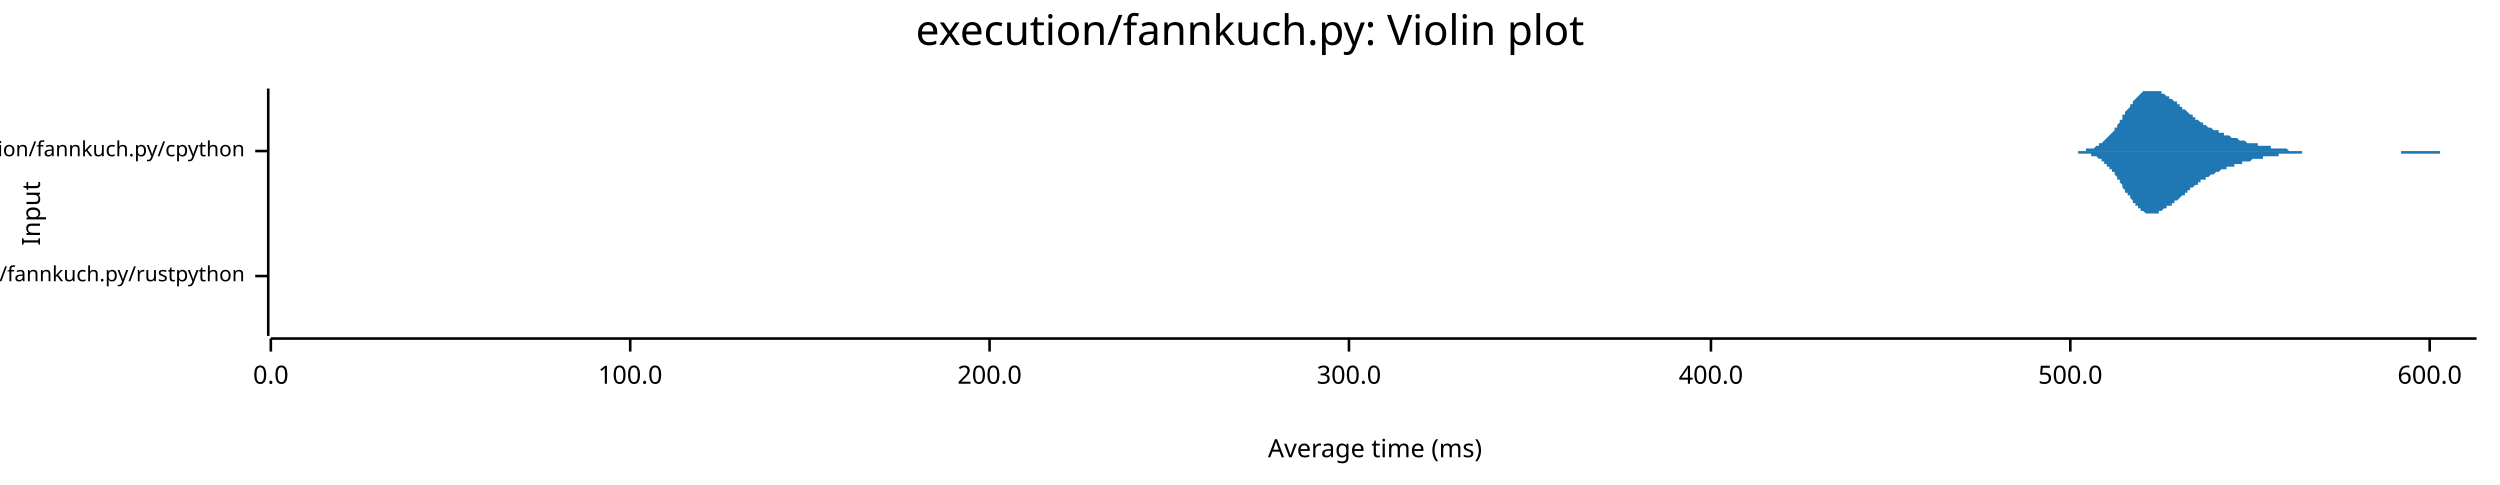
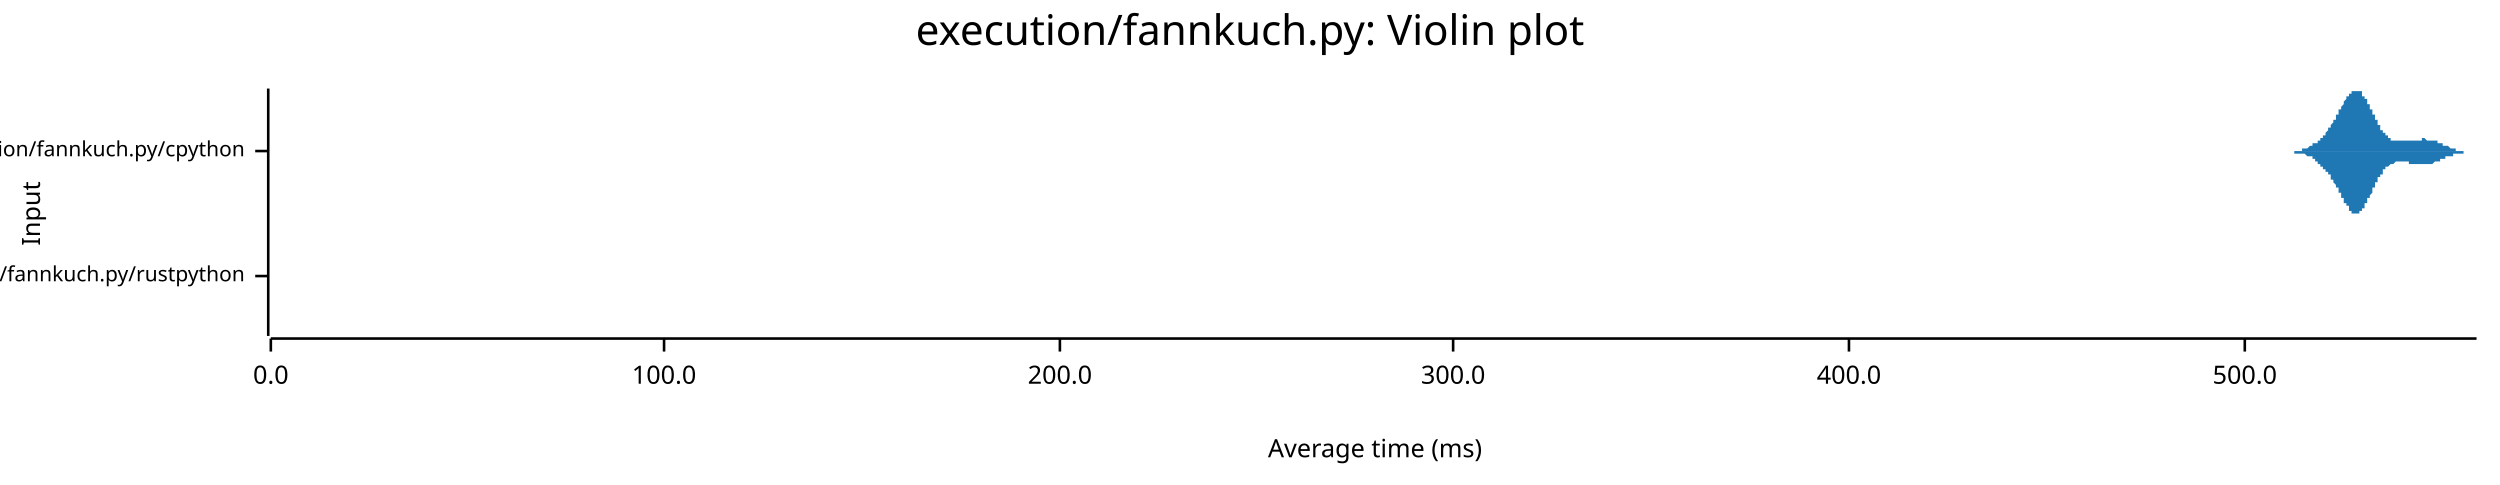
<svg xmlns="http://www.w3.org/2000/svg" width="960" height="186" viewBox="0 0 960 186">
  <text x="480" y="5" dy="0.76em" text-anchor="middle" font-family="sans-serif" font-size="16.129" opacity="1" fill="#000000">
execution/fannkuch.py: Violin plot
</text>
  <text x="8" y="82" dy="0.76em" text-anchor="middle" font-family="sans-serif" font-size="9.677" opacity="1" fill="#000000" transform="rotate(270, 8, 82)">
Input
</text>
  <text x="528" y="178" dy="-0.5ex" text-anchor="middle" font-family="sans-serif" font-size="9.677" opacity="1" fill="#000000">
Average time (ms)
</text>
  <polyline fill="none" opacity="1" stroke="#000000" stroke-width="1" points="103,34 103,129 " />
  <text x="94" y="106" dy="0.5ex" text-anchor="end" font-family="sans-serif" font-size="8.065" opacity="1" fill="#000000">
execution/fannkuch.py/rustpython
</text>
  <polyline fill="none" opacity="1" stroke="#000000" stroke-width="1" points="98,106 103,106 " />
  <text x="94" y="58" dy="0.5ex" text-anchor="end" font-family="sans-serif" font-size="8.065" opacity="1" fill="#000000">
execution/fannkuch.py/cpython
</text>
  <polyline fill="none" opacity="1" stroke="#000000" stroke-width="1" points="98,58 103,58 " />
  <polyline fill="none" opacity="1" stroke="#000000" stroke-width="1" points="104,130 951,130 " />
  <text x="104" y="140" dy="0.76em" text-anchor="middle" font-family="sans-serif" font-size="9.677" opacity="1" fill="#000000">
0.0
</text>
  <polyline fill="none" opacity="1" stroke="#000000" stroke-width="1" points="104,130 104,135 " />
-   <text x="242" y="140" dy="0.76em" text-anchor="middle" font-family="sans-serif" font-size="9.677" opacity="1" fill="#000000">
+   <text x="255" y="140" dy="0.76em" text-anchor="middle" font-family="sans-serif" font-size="9.677" opacity="1" fill="#000000">
100.0
</text>
-   <polyline fill="none" opacity="1" stroke="#000000" stroke-width="1" points="242,130 242,135 " />
-   <text x="380" y="140" dy="0.76em" text-anchor="middle" font-family="sans-serif" font-size="9.677" opacity="1" fill="#000000">
+   <polyline fill="none" opacity="1" stroke="#000000" stroke-width="1" points="255,130 255,135 " />
+   <text x="407" y="140" dy="0.76em" text-anchor="middle" font-family="sans-serif" font-size="9.677" opacity="1" fill="#000000">
200.0
</text>
-   <polyline fill="none" opacity="1" stroke="#000000" stroke-width="1" points="380,130 380,135 " />
-   <text x="518" y="140" dy="0.76em" text-anchor="middle" font-family="sans-serif" font-size="9.677" opacity="1" fill="#000000">
+   <polyline fill="none" opacity="1" stroke="#000000" stroke-width="1" points="407,130 407,135 " />
+   <text x="558" y="140" dy="0.76em" text-anchor="middle" font-family="sans-serif" font-size="9.677" opacity="1" fill="#000000">
300.0
</text>
-   <polyline fill="none" opacity="1" stroke="#000000" stroke-width="1" points="518,130 518,135 " />
-   <text x="657" y="140" dy="0.76em" text-anchor="middle" font-family="sans-serif" font-size="9.677" opacity="1" fill="#000000">
+   <polyline fill="none" opacity="1" stroke="#000000" stroke-width="1" points="558,130 558,135 " />
+   <text x="710" y="140" dy="0.76em" text-anchor="middle" font-family="sans-serif" font-size="9.677" opacity="1" fill="#000000">
400.0
</text>
-   <polyline fill="none" opacity="1" stroke="#000000" stroke-width="1" points="657,130 657,135 " />
-   <text x="795" y="140" dy="0.76em" text-anchor="middle" font-family="sans-serif" font-size="9.677" opacity="1" fill="#000000">
+   <polyline fill="none" opacity="1" stroke="#000000" stroke-width="1" points="710,130 710,135 " />
+   <text x="862" y="140" dy="0.76em" text-anchor="middle" font-family="sans-serif" font-size="9.677" opacity="1" fill="#000000">
500.0
</text>
-   <polyline fill="none" opacity="1" stroke="#000000" stroke-width="1" points="795,130 795,135 " />
-   <text x="933" y="140" dy="0.76em" text-anchor="middle" font-family="sans-serif" font-size="9.677" opacity="1" fill="#000000">
- 600.0
- </text>
-   <polyline fill="none" opacity="1" stroke="#000000" stroke-width="1" points="933,130 933,135 " />
-   <polygon opacity="1" fill="#1F78B4" points="104,106 104,106 104,106 104,106 104,106 104,105 104,105 104,105 104,105 104,105 104,105 104,105 104,105 104,105 104,105 104,105 104,105 104,105 104,105 104,104 104,104 104,104 104,104 104,104 104,104 104,103 104,103 104,103 104,103 104,102 104,102 104,102 104,101 104,101 104,101 104,100 104,100 104,99 104,99 104,98 104,98 104,98 104,97 104,96 104,96 104,95 104,95 104,94 104,94 104,93 104,92 104,92 104,91 104,91 104,90 104,89 104,89 104,88 104,88 104,87 104,87 104,86 104,86 104,85 104,85 104,84 104,84 104,84 104,83 104,83 104,83 104,82 104,82 104,82 104,82 104,82 104,82 104,82 104,82 104,82 104,82 104,83 104,83 104,83 104,83 104,84 104,84 104,84 104,85 104,85 104,86 104,86 104,87 104,87 104,88 104,88 104,89 104,89 104,90 104,90 104,91 104,91 104,92 104,92 104,93 104,93 104,94 104,95 104,95 104,96 104,96 104,96 104,97 104,97 104,98 104,98 104,99 104,99 104,99 104,100 104,100 104,100 104,101 104,101 104,101 104,101 104,102 104,102 104,102 104,102 104,102 104,103 104,103 104,103 104,103 104,103 104,103 104,103 104,104 104,104 104,104 104,104 104,104 104,104 104,104 104,104 104,104 104,104 104,104 104,105 104,105 104,105 104,105 104,105 104,105 104,105 104,105 104,105 104,105 104,105 104,105 104,105 104,105 104,105 104,105 104,105 104,105 104,105 104,105 104,105 104,105 104,105 104,105 104,105 104,105 104,105 104,105 104,105 104,105 104,105 104,105 104,105 104,105 104,105 104,105 104,105 104,105 104,105 104,105 104,105 104,105 104,105 104,105 104,105 104,105 104,105 104,105 104,105 104,105 104,105 104,105 104,105 104,105 104,105 104,105 104,105 104,105 104,105 104,105 104,105 104,105 104,105 104,105 104,105 104,105 104,105 104,105 104,105 104,105 104,105 104,105 104,105 104,105 104,105 104,105 104,105 104,105 104,105 104,105 104,105 104,105 104,105 104,105 104,105 104,105 104,105 104,105 104,105 104,105 104,105 104,105 104,105 104,105 104,105 104,105 104,105 104,105 104,105 104,105 104,105 104,105 104,105 104,105 104,105 104,105 104,105 104,105 104,105 104,105 104,105 104,105 104,105 104,105 104,105 104,105 104,105 104,105 104,105 104,105 104,105 104,105 104,105 104,105 104,105 104,105 104,105 104,105 104,105 104,105 104,105 104,105 104,105 104,105 104,105 104,105 104,105 104,105 104,105 104,105 104,105 104,105 104,105 104,105 104,105 104,105 104,105 104,105 104,105 104,105 104,105 104,105 104,105 104,105 104,105 104,105 104,105 104,105 104,105 104,105 104,105 104,105 104,105 104,105 104,105 104,105 104,105 104,105 104,105 104,105 104,105 104,105 104,105 104,105 104,105 104,105 104,105 104,105 104,105 104,105 104,105 104,105 104,105 104,105 104,105 104,105 104,105 104,105 104,106 104,106 104,106 104,106 104,106 104,106 104,106 104,106 104,106 104,106 104,106 104,106 104,106 104,106 104,106 104,106 104,106 104,106 104,106 104,106 104,106 104,106 104,106 104,106 104,106 104,106 104,106 104,106 104,106 104,106 104,106 104,106 104,106 104,106 104,106 104,106 104,106 104,106 104,106 104,106 104,106 104,106 104,106 104,106 104,106 104,106 104,106 104,106 104,106 104,106 104,106 104,106 104,106 104,106 104,106 104,106 104,106 104,106 104,106 104,106 104,106 104,106 104,106 104,106 104,106 104,106 104,106 104,106 104,106 104,106 104,106 104,106 104,106 104,106 104,106 104,106 104,106 104,106 104,106 104,106 104,106 104,106 104,105 104,105 104,105 104,105 104,105 104,105 104,105 104,105 104,105 104,105 104,105 104,105 104,105 104,105 104,105 104,105 104,105 104,105 104,105 104,105 104,105 104,105 104,106 104,106 104,106 104,106 104,106 104,106 104,106 104,106 104,106 104,106 104,106 104,106 104,106 104,106 104,106 104,106 104,106 104,106 104,106 104,106 104,106 104,106 104,106 104,106 104,106 104,106 104,106 104,106 104,106 104,106 104,106 104,106 104,106 104,106 104,106 104,106 104,106 104,106 104,106 104,106 104,106 104,106 104,106 104,106 104,106 104,106 104,106 104,106 104,106 104,106 104,106 104,106 104,106 104,106 104,106 104,106 104,106 104,106 104,106 104,106 104,106 " />
-   <polygon opacity="1" fill="#1F78B4" points="104,106 104,106 104,106 104,106 104,106 104,106 104,106 104,106 104,106 104,106 104,106 104,106 104,106 104,106 104,107 104,107 104,107 104,107 104,107 104,107 104,107 104,107 104,108 104,108 104,108 104,108 104,108 104,109 104,109 104,109 104,110 104,110 104,110 104,111 104,111 104,111 104,112 104,112 104,113 104,113 104,113 104,114 104,115 104,115 104,116 104,116 104,117 104,117 104,118 104,118 104,119 104,120 104,120 104,121 104,121 104,122 104,123 104,123 104,124 104,124 104,125 104,125 104,126 104,126 104,127 104,127 104,128 104,128 104,128 104,129 104,129 104,129 104,129 104,129 104,129 104,129 104,129 104,129 104,129 104,129 104,129 104,129 104,129 104,129 104,128 104,128 104,128 104,127 104,127 104,126 104,126 104,125 104,125 104,124 104,124 104,123 104,123 104,122 104,122 104,121 104,121 104,120 104,120 104,119 104,119 104,118 104,117 104,117 104,116 104,116 104,116 104,115 104,115 104,114 104,114 104,113 104,113 104,113 104,112 104,112 104,112 104,111 104,111 104,111 104,110 104,110 104,110 104,110 104,109 104,109 104,109 104,109 104,109 104,109 104,108 104,108 104,108 104,108 104,108 104,108 104,108 104,108 104,107 104,107 104,107 104,107 104,107 104,107 104,107 104,107 104,107 104,107 104,107 104,107 104,107 104,107 104,107 104,107 104,107 104,107 104,106 104,106 104,106 104,106 104,106 104,106 104,106 104,106 104,106 104,106 104,106 104,106 104,106 104,106 104,106 104,106 104,106 104,106 104,106 104,106 104,106 104,106 104,106 104,106 104,106 104,106 104,106 104,106 104,106 104,106 104,106 104,106 104,106 104,106 104,106 104,106 104,106 104,106 104,106 104,106 104,106 104,106 104,106 104,106 104,106 104,106 104,106 104,106 104,106 104,106 104,106 104,106 104,106 104,106 104,106 104,106 104,106 104,106 104,106 104,106 104,106 104,106 104,106 104,106 104,107 104,107 104,107 104,107 104,107 104,107 104,107 104,107 104,107 104,107 104,107 104,107 104,107 104,107 104,107 104,107 104,107 104,107 104,107 104,107 104,107 104,106 104,106 104,106 104,106 104,106 104,106 104,106 104,106 104,106 104,106 104,106 104,106 104,106 104,106 104,106 104,106 104,106 104,106 104,106 104,106 104,106 104,106 104,106 104,106 104,106 104,106 104,106 104,106 104,106 104,106 104,106 104,106 104,106 104,106 104,106 104,106 104,106 104,106 104,106 104,106 104,106 104,106 104,106 104,106 104,106 104,106 104,106 104,106 104,106 104,106 104,106 104,106 104,106 104,106 104,106 104,106 104,106 104,106 104,106 104,106 104,106 104,106 104,106 104,106 104,106 104,106 104,106 104,106 104,106 104,106 104,106 104,106 104,106 104,106 104,106 104,106 104,106 104,106 104,106 104,106 104,106 104,106 104,106 104,106 104,106 104,106 104,106 104,106 104,106 104,106 104,106 104,106 104,106 104,106 104,106 104,106 104,106 104,106 104,106 104,106 104,106 104,106 104,106 104,106 104,106 104,106 104,106 104,106 104,106 104,106 104,106 104,106 104,106 104,106 104,106 104,106 104,106 104,106 104,106 104,106 104,106 104,106 104,106 104,106 104,106 104,106 104,106 104,106 104,106 104,106 104,106 104,106 104,106 104,106 104,106 104,106 104,106 104,106 104,106 104,106 104,106 104,106 104,106 104,106 104,106 104,106 104,106 104,106 104,106 104,106 104,106 104,106 104,106 104,106 104,106 104,106 104,106 104,106 104,106 104,106 104,106 104,106 104,106 104,106 104,106 104,106 104,106 104,106 104,106 104,106 104,106 104,106 104,106 104,106 104,106 104,106 104,106 104,106 104,106 104,106 104,106 104,106 104,106 104,106 104,106 104,106 104,106 104,106 104,106 104,106 104,106 104,106 104,106 104,106 104,106 104,106 104,106 104,106 104,106 104,106 104,106 104,106 104,106 104,106 104,106 104,106 104,106 104,106 104,106 104,106 104,106 104,106 104,106 104,106 104,106 104,106 104,106 104,106 104,106 104,106 104,106 104,106 104,106 104,106 104,106 104,106 104,106 104,106 104,106 104,106 104,106 104,106 104,106 104,106 104,106 104,106 104,106 104,106 104,106 104,106 104,106 104,106 104,106 104,106 104,106 104,106 104,106 104,106 104,106 104,106 104,106 104,106 104,106 104,106 104,106 104,106 104,106 " />
-   <polygon opacity="1" fill="#1F78B4" points="791,58 792,58 792,58 792,58 792,58 793,58 793,58 793,58 794,58 794,58 794,58 795,58 795,58 795,58 796,58 796,58 796,58 797,58 797,58 797,58 798,58 798,58 798,58 799,58 799,58 799,58 799,58 800,58 800,58 800,58 801,58 801,58 801,57 802,57 802,57 802,57 803,57 803,57 803,57 804,57 804,57 804,57 805,56 805,56 805,56 806,56 806,56 806,55 807,55 807,55 807,55 807,55 808,54 808,54 808,54 809,53 809,53 809,53 810,52 810,52 810,52 811,51 811,51 811,51 812,50 812,50 812,49 813,49 813,48 813,48 814,47 814,47 814,46 815,46 815,45 815,45 815,44 816,44 816,43 816,43 817,42 817,42 817,42 818,41 818,41 818,40 819,40 819,39 819,39 820,38 820,38 820,38 821,37 821,37 821,37 822,36 822,36 822,36 822,36 823,35 823,35 823,35 824,35 824,35 824,35 825,35 825,35 825,35 826,35 826,34 826,35 827,35 827,35 827,35 828,35 828,35 828,35 829,35 829,35 829,35 830,35 830,36 830,36 830,36 831,36 831,36 831,36 832,37 832,37 832,37 833,37 833,37 833,38 834,38 834,38 834,38 835,39 835,39 835,39 836,39 836,40 836,40 837,40 837,40 837,41 837,41 838,41 838,41 838,42 839,42 839,42 839,42 840,43 840,43 840,43 841,44 841,44 841,44 842,44 842,45 842,45 843,45 843,45 843,46 844,46 844,46 844,46 845,47 845,47 845,47 845,47 846,47 846,48 846,48 847,48 847,48 847,48 848,49 848,49 848,49 849,49 849,49 849,49 850,50 850,50 850,50 851,50 851,50 851,50 852,50 852,51 852,51 852,51 853,51 853,51 853,51 854,51 854,52 854,52 855,52 855,52 855,52 856,52 856,52 856,52 857,53 857,53 857,53 858,53 858,53 858,53 859,53 859,53 859,53 860,54 860,54 860,54 860,54 861,54 861,54 861,54 862,54 862,54 862,54 863,55 863,55 863,55 864,55 864,55 864,55 865,55 865,55 865,55 866,55 866,55 866,55 867,55 867,56 867,56 867,56 868,56 868,56 868,56 869,56 869,56 869,56 870,56 870,56 870,56 871,56 871,56 871,56 872,56 872,57 872,57 873,57 873,57 873,57 874,57 874,57 874,57 875,57 875,57 875,57 875,57 876,57 876,57 876,57 877,57 877,57 877,57 878,57 878,57 878,57 879,58 879,58 879,58 880,58 880,58 880,58 881,58 881,58 881,58 882,58 882,58 882,58 883,58 883,58 883,58 883,58 884,58 884,58 884,58 885,58 885,58 885,58 886,58 886,58 886,58 887,58 887,58 887,58 888,58 888,58 888,58 889,58 889,58 889,58 890,58 890,58 890,58 890,58 891,58 891,58 891,58 892,58 892,58 892,58 893,58 893,58 893,58 894,58 894,58 894,58 895,58 895,58 895,58 896,58 896,58 896,58 897,58 897,58 897,58 898,58 898,58 898,58 898,58 899,58 899,58 899,58 900,58 900,58 900,58 901,58 901,58 901,58 902,58 902,58 902,58 903,58 903,58 903,58 904,58 904,58 904,58 905,58 905,58 905,58 905,58 906,58 906,58 906,58 907,58 907,58 907,58 908,58 908,58 908,58 909,58 909,58 909,58 910,58 910,58 910,58 911,58 911,58 911,58 912,58 912,58 912,58 913,58 913,58 913,58 913,58 914,58 914,58 914,58 915,58 915,58 915,58 916,58 916,58 916,58 917,58 917,58 917,58 918,58 918,58 918,58 919,58 919,58 919,58 920,58 920,58 920,58 920,58 921,58 921,58 921,58 922,58 922,58 922,58 923,58 923,58 923,58 924,58 924,58 924,58 925,58 925,58 925,58 926,58 926,58 926,58 927,58 927,58 927,58 928,58 928,58 928,58 928,58 929,58 929,58 929,58 930,58 930,58 930,58 931,58 931,58 931,58 932,58 932,58 932,58 933,58 933,58 933,58 934,58 934,58 934,58 935,58 935,58 935,58 935,58 936,58 936,58 936,58 937,58 937,58 937,58 938,58 938,58 938,58 939,58 939,58 939,58 940,58 940,58 940,58 941,58 941,58 941,58 942,58 942,58 942,58 943,58 943,58 943,58 943,58 944,58 944,58 944,58 945,58 945,58 945,58 946,58 946,58 946,58 947,58 947,58 947,58 948,58 948,58 948,58 949,58 949,58 949,58 950,58 950,58 950,58 951,58 951,58 791,58 " />
-   <polygon opacity="1" fill="#1F78B4" points="791,58 792,58 792,58 792,58 792,58 793,58 793,58 793,58 794,58 794,58 794,58 795,58 795,58 795,58 796,58 796,58 796,58 797,58 797,58 797,58 798,58 798,58 798,59 799,59 799,59 799,59 799,59 800,59 800,59 800,59 801,59 801,59 801,59 802,59 802,59 802,59 803,59 803,59 803,60 804,60 804,60 804,60 805,60 805,60 805,60 806,61 806,61 806,61 807,61 807,61 807,62 807,62 808,62 808,62 808,63 809,63 809,63 809,64 810,64 810,64 810,65 811,65 811,66 811,66 812,66 812,67 812,67 813,68 813,68 813,69 814,69 814,70 814,70 815,71 815,71 815,72 815,72 816,73 816,73 816,74 817,74 817,74 817,75 818,75 818,76 818,76 819,77 819,77 819,78 820,78 820,78 820,79 821,79 821,79 821,80 822,80 822,80 822,81 822,81 823,81 823,81 823,81 824,82 824,82 824,82 825,82 825,82 825,82 826,82 826,82 826,82 827,82 827,82 827,82 828,82 828,82 828,82 829,82 829,81 829,81 830,81 830,81 830,81 830,81 831,80 831,80 831,80 832,80 832,80 832,79 833,79 833,79 833,79 834,79 834,78 834,78 835,78 835,78 835,77 836,77 836,77 836,77 837,76 837,76 837,76 837,76 838,75 838,75 838,75 839,75 839,74 839,74 840,74 840,73 840,73 841,73 841,73 841,72 842,72 842,72 842,72 843,71 843,71 843,71 844,71 844,70 844,70 845,70 845,70 845,70 845,69 846,69 846,69 846,69 847,69 847,68 847,68 848,68 848,68 848,68 849,67 849,67 849,67 850,67 850,67 850,67 851,66 851,66 851,66 852,66 852,66 852,66 852,66 853,65 853,65 853,65 854,65 854,65 854,65 855,65 855,65 855,64 856,64 856,64 856,64 857,64 857,64 857,64 858,64 858,63 858,63 859,63 859,63 859,63 860,63 860,63 860,63 860,63 861,63 861,62 861,62 862,62 862,62 862,62 863,62 863,62 863,62 864,62 864,62 864,62 865,61 865,61 865,61 866,61 866,61 866,61 867,61 867,61 867,61 867,61 868,61 868,61 868,61 869,61 869,60 869,60 870,60 870,60 870,60 871,60 871,60 871,60 872,60 872,60 872,60 873,60 873,60 873,60 874,60 874,60 874,60 875,60 875,59 875,59 875,59 876,59 876,59 876,59 877,59 877,59 877,59 878,59 878,59 878,59 879,59 879,59 879,59 880,59 880,59 880,59 881,59 881,59 881,59 882,59 882,59 882,59 883,59 883,59 883,59 883,59 884,59 884,58 884,58 885,58 885,58 885,58 886,58 886,58 886,58 887,58 887,58 887,58 888,58 888,58 888,58 889,58 889,58 889,58 890,58 890,58 890,58 890,58 891,58 891,58 891,58 892,58 892,58 892,58 893,58 893,58 893,58 894,58 894,58 894,58 895,58 895,58 895,58 896,58 896,58 896,58 897,58 897,58 897,58 898,58 898,58 898,58 898,58 899,58 899,58 899,58 900,58 900,58 900,58 901,58 901,58 901,58 902,58 902,58 902,58 903,58 903,58 903,58 904,58 904,58 904,58 905,58 905,58 905,58 905,58 906,58 906,58 906,58 907,58 907,58 907,58 908,58 908,58 908,58 909,58 909,58 909,58 910,58 910,58 910,58 911,58 911,58 911,58 912,58 912,58 912,58 913,58 913,58 913,58 913,58 914,58 914,58 914,58 915,58 915,58 915,58 916,58 916,58 916,58 917,58 917,58 917,58 918,58 918,58 918,58 919,58 919,58 919,58 920,58 920,58 920,58 920,58 921,58 921,58 921,58 922,58 922,59 922,59 923,59 923,59 923,59 924,59 924,59 924,59 925,59 925,59 925,59 926,59 926,59 926,59 927,59 927,59 927,59 928,59 928,59 928,59 928,59 929,59 929,59 929,59 930,59 930,59 930,59 931,59 931,59 931,59 932,59 932,59 932,59 933,59 933,59 933,59 934,59 934,59 934,59 935,59 935,59 935,59 935,59 936,59 936,59 936,59 937,59 937,59 937,58 938,58 938,58 938,58 939,58 939,58 939,58 940,58 940,58 940,58 941,58 941,58 941,58 942,58 942,58 942,58 943,58 943,58 943,58 943,58 944,58 944,58 944,58 945,58 945,58 945,58 946,58 946,58 946,58 947,58 947,58 947,58 948,58 948,58 948,58 949,58 949,58 949,58 950,58 950,58 950,58 951,58 951,58 791,58 " />
+   <polyline fill="none" opacity="1" stroke="#000000" stroke-width="1" points="862,130 862,135 " />
+   <polygon opacity="1" fill="#1F78B4" points="104,106 104,106 104,106 104,106 104,106 104,106 104,106 104,105 104,105 104,105 104,105 104,105 104,105 104,105 104,105 104,105 104,105 104,105 104,105 104,105 104,104 104,104 104,104 104,104 104,104 104,103 104,103 104,103 104,103 104,102 104,102 104,102 104,101 104,101 104,101 104,100 104,100 104,99 104,99 104,98 104,98 104,97 104,97 104,96 104,95 104,95 104,94 104,94 104,93 104,92 104,92 104,91 104,90 104,90 104,89 104,88 104,88 104,87 104,87 104,86 104,86 104,85 104,85 104,84 104,84 104,83 104,83 104,83 104,83 104,82 104,82 104,82 104,82 104,82 104,82 104,82 104,82 104,82 104,83 104,83 104,83 104,84 104,84 104,84 104,85 104,85 104,86 104,86 104,87 104,87 104,88 104,89 104,89 104,90 104,90 104,91 104,92 104,92 104,93 104,93 104,94 104,95 104,95 104,96 104,96 104,97 104,97 104,98 104,98 104,99 104,99 104,99 104,100 104,100 104,101 104,101 104,101 104,101 104,102 104,102 104,102 104,102 104,103 104,103 104,103 104,103 104,103 104,104 104,104 104,104 104,104 104,104 104,104 104,104 104,104 104,104 104,104 104,105 104,105 104,105 104,105 104,105 104,105 104,105 104,105 104,105 104,105 104,105 104,105 104,105 104,105 104,105 104,105 104,105 104,105 104,105 104,105 104,105 104,105 104,105 104,105 104,105 104,105 104,105 104,105 104,105 104,105 104,105 104,105 104,105 104,105 104,105 104,105 104,105 104,105 104,105 104,105 104,105 104,105 104,105 104,105 104,105 104,105 104,105 104,105 104,105 104,105 104,105 104,105 104,105 104,105 104,105 104,105 104,105 104,105 104,105 104,105 104,105 104,105 104,105 104,105 104,105 104,105 104,105 104,105 104,105 104,105 104,105 104,105 104,105 104,105 104,105 104,105 104,105 104,105 104,105 104,105 104,105 104,105 104,105 104,105 104,105 104,105 104,105 104,105 104,105 104,105 104,105 104,105 104,105 104,105 104,105 104,105 104,105 104,105 104,105 104,105 104,105 104,105 104,105 104,105 104,105 104,105 104,105 104,105 104,105 104,105 104,105 104,105 104,105 104,105 104,105 104,105 104,105 104,106 104,106 104,106 104,106 104,106 104,106 104,106 104,106 104,106 104,106 104,106 104,106 104,106 104,106 104,106 104,106 104,106 104,106 104,106 104,106 104,106 104,106 104,106 104,106 104,106 104,105 104,105 104,105 104,105 104,105 104,105 104,105 104,105 104,105 104,105 104,105 104,105 104,105 104,105 104,105 104,105 104,105 104,105 104,105 104,105 104,105 104,105 104,105 104,106 104,106 104,106 104,106 104,106 104,106 104,106 104,106 104,106 104,106 104,106 104,106 104,106 104,106 104,106 104,106 104,106 104,106 104,106 104,106 104,106 104,106 104,106 104,106 104,106 104,106 104,106 104,106 104,106 104,106 104,106 104,106 104,106 104,106 104,106 104,106 104,106 104,106 104,106 104,106 104,106 104,106 104,106 104,106 104,106 104,106 104,106 104,106 104,106 104,106 104,106 104,106 104,106 104,106 104,106 104,106 104,106 104,106 104,106 104,106 104,106 104,106 104,106 104,106 104,106 104,106 104,106 104,106 104,106 104,106 104,106 104,106 104,106 104,106 104,106 104,106 104,106 104,106 104,106 104,106 104,106 104,106 104,106 104,106 104,106 104,106 104,106 104,106 104,106 104,106 104,106 104,106 104,106 104,106 104,106 104,106 104,106 104,106 104,106 104,106 104,106 104,106 104,106 104,106 104,106 104,106 104,106 104,106 104,106 104,106 104,106 104,106 104,106 104,106 104,106 104,106 104,106 104,106 104,106 104,106 104,106 104,106 104,106 104,106 104,105 104,105 104,105 104,105 104,105 104,105 104,105 104,105 104,105 104,105 104,105 104,105 104,105 104,105 104,105 104,105 104,105 104,105 104,105 104,106 104,106 104,106 104,106 104,106 104,106 104,106 104,106 104,106 104,106 104,106 104,106 104,106 104,106 104,106 104,106 104,106 104,106 104,106 104,106 104,106 104,106 104,106 104,106 104,106 104,106 104,106 104,106 104,106 104,106 104,106 104,106 104,106 104,106 104,106 104,106 104,106 104,106 104,106 104,106 104,106 104,106 104,106 104,106 104,106 104,106 104,106 104,106 104,106 104,106 104,106 104,106 104,106 104,106 104,106 104,106 104,106 " />
+   <polygon opacity="1" fill="#1F78B4" points="104,106 104,106 104,106 104,106 104,106 104,106 104,106 104,106 104,106 104,106 104,106 104,106 104,106 104,106 104,106 104,107 104,107 104,107 104,107 104,107 104,107 104,107 104,107 104,108 104,108 104,108 104,108 104,109 104,109 104,109 104,109 104,110 104,110 104,111 104,111 104,111 104,112 104,112 104,113 104,113 104,114 104,114 104,115 104,115 104,116 104,117 104,117 104,118 104,119 104,119 104,120 104,121 104,121 104,122 104,122 104,123 104,124 104,124 104,125 104,125 104,126 104,126 104,127 104,127 104,128 104,128 104,128 104,129 104,129 104,129 104,129 104,129 104,129 104,129 104,129 104,129 104,129 104,129 104,129 104,129 104,128 104,128 104,128 104,127 104,127 104,126 104,126 104,125 104,125 104,124 104,124 104,123 104,122 104,122 104,121 104,121 104,120 104,119 104,119 104,118 104,118 104,117 104,116 104,116 104,115 104,115 104,114 104,114 104,113 104,113 104,112 104,112 104,112 104,111 104,111 104,111 104,110 104,110 104,110 104,109 104,109 104,109 104,109 104,109 104,108 104,108 104,108 104,108 104,108 104,108 104,108 104,107 104,107 104,107 104,107 104,107 104,107 104,107 104,107 104,107 104,107 104,107 104,107 104,107 104,107 104,107 104,107 104,107 104,107 104,107 104,107 104,107 104,106 104,106 104,106 104,106 104,106 104,106 104,106 104,106 104,106 104,106 104,106 104,106 104,106 104,106 104,107 104,107 104,107 104,107 104,107 104,107 104,107 104,107 104,107 104,107 104,107 104,107 104,107 104,107 104,107 104,107 104,107 104,107 104,107 104,107 104,107 104,107 104,107 104,107 104,107 104,107 104,107 104,107 104,107 104,107 104,107 104,107 104,107 104,107 104,107 104,107 104,107 104,107 104,107 104,107 104,107 104,107 104,107 104,107 104,107 104,107 104,107 104,107 104,107 104,107 104,107 104,107 104,107 104,107 104,107 104,106 104,106 104,106 104,106 104,106 104,106 104,106 104,106 104,106 104,106 104,106 104,106 104,106 104,106 104,106 104,106 104,106 104,106 104,106 104,106 104,106 104,106 104,106 104,106 104,106 104,106 104,106 104,106 104,106 104,106 104,106 104,106 104,106 104,106 104,106 104,106 104,106 104,106 104,106 104,106 104,106 104,106 104,106 104,106 104,106 104,106 104,106 104,106 104,106 104,106 104,106 104,106 104,106 104,106 104,106 104,106 104,106 104,106 104,106 104,106 104,106 104,106 104,106 104,106 104,106 104,106 104,106 104,106 104,106 104,106 104,106 104,106 104,106 104,106 104,106 104,106 104,106 104,106 104,106 104,106 104,106 104,106 104,106 104,106 104,106 104,106 104,106 104,106 104,106 104,106 104,106 104,106 104,106 104,106 104,106 104,106 104,106 104,106 104,106 104,106 104,106 104,106 104,106 104,106 104,106 104,106 104,106 104,106 104,106 104,106 104,106 104,106 104,106 104,106 104,106 104,106 104,106 104,106 104,106 104,106 104,106 104,106 104,106 104,106 104,106 104,106 104,106 104,106 104,106 104,106 104,106 104,106 104,106 104,106 104,106 104,106 104,106 104,106 104,106 104,106 104,106 104,106 104,106 104,106 104,106 104,106 104,106 104,106 104,106 104,106 104,106 104,106 104,106 104,106 104,106 104,106 104,106 104,106 104,106 104,106 104,106 104,106 104,106 104,106 104,106 104,106 104,106 104,106 104,106 104,106 104,106 104,106 104,106 104,106 104,106 104,106 104,106 104,106 104,106 104,106 104,106 104,106 104,106 104,106 104,106 104,106 104,106 104,106 104,106 104,106 104,106 104,106 104,106 104,106 104,106 104,106 104,106 104,106 104,106 104,106 104,106 104,106 104,106 104,106 104,106 104,106 104,106 104,106 104,106 104,106 104,106 104,106 104,106 104,106 104,106 104,106 104,106 104,106 104,106 104,106 104,106 104,106 104,106 104,106 104,106 104,106 104,106 104,106 104,106 104,106 104,106 104,106 104,106 104,106 104,106 104,106 104,106 104,106 104,106 104,106 104,106 104,106 104,106 104,106 104,106 104,106 104,106 104,106 104,106 104,106 104,106 104,106 104,106 104,106 104,106 104,106 104,106 104,106 104,106 104,106 104,106 104,106 104,106 104,106 104,106 104,106 104,106 104,106 104,106 104,106 104,106 104,106 104,106 104,106 104,106 104,106 104,106 104,106 104,106 104,106 104,106 " />
+   <polygon opacity="1" fill="#1F78B4" points="874,58 875,58 875,58 875,58 875,58 875,58 875,58 875,58 876,58 876,58 876,58 876,58 876,58 876,58 877,58 877,58 877,58 877,58 877,58 877,58 877,58 878,58 878,58 878,58 878,58 878,58 878,58 879,58 879,58 879,58 879,58 879,58 879,58 879,58 880,58 880,58 880,58 880,58 880,58 880,58 880,58 881,58 881,58 881,58 881,58 881,58 881,58 882,58 882,58 882,58 882,58 882,58 882,58 882,58 883,58 883,58 883,58 883,58 883,58 883,58 884,58 884,58 884,58 884,57 884,57 884,57 884,57 885,57 885,57 885,57 885,57 885,57 885,57 886,57 886,57 886,57 886,57 886,57 886,57 886,57 887,56 887,56 887,56 887,56 887,56 887,56 888,56 888,56 888,56 888,56 888,56 888,56 888,55 889,55 889,55 889,55 889,55 889,55 889,55 889,55 890,55 890,54 890,54 890,54 890,54 890,54 891,54 891,54 891,53 891,53 891,53 891,53 891,53 892,53 892,53 892,52 892,52 892,52 892,52 893,52 893,51 893,51 893,51 893,51 893,51 893,51 894,50 894,50 894,50 894,50 894,49 894,49 895,49 895,49 895,49 895,48 895,48 895,48 895,48 896,47 896,47 896,47 896,47 896,46 896,46 897,46 897,46 897,45 897,45 897,45 897,45 897,44 898,44 898,44 898,43 898,43 898,43 898,43 898,42 899,42 899,42 899,41 899,41 899,41 899,41 900,40 900,40 900,40 900,40 900,39 900,39 900,39 901,38 901,38 901,38 901,38 901,37 901,37 902,37 902,37 902,37 902,36 902,36 902,36 902,36 903,36 903,36 903,35 903,35 903,35 903,35 904,35 904,35 904,35 904,35 904,35 904,35 904,35 905,35 905,34 905,35 905,35 905,35 905,35 906,35 906,35 906,35 906,35 906,35 906,35 906,35 907,35 907,36 907,36 907,36 907,36 907,36 907,37 908,37 908,37 908,37 908,37 908,38 908,38 909,38 909,39 909,39 909,39 909,39 909,40 909,40 910,40 910,41 910,41 910,41 910,42 910,42 911,42 911,43 911,43 911,43 911,44 911,44 911,44 912,44 912,45 912,45 912,45 912,46 912,46 913,46 913,47 913,47 913,47 913,47 913,48 913,48 914,48 914,49 914,49 914,49 914,49 914,50 915,50 915,50 915,50 915,50 915,51 915,51 915,51 916,51 916,51 916,52 916,52 916,52 916,52 916,52 917,52 917,52 917,53 917,53 917,53 917,53 918,53 918,53 918,53 918,53 918,53 918,54 918,54 919,54 919,54 919,54 919,54 919,54 919,54 920,54 920,54 920,54 920,54 920,54 920,54 920,54 921,54 921,54 921,54 921,54 921,54 921,54 922,54 922,54 922,54 922,54 922,54 922,54 922,54 923,54 923,54 923,54 923,54 923,54 923,54 924,54 924,54 924,54 924,54 924,54 924,54 924,54 925,54 925,54 925,54 925,54 925,54 925,54 925,54 926,54 926,54 926,54 926,54 926,54 926,54 927,54 927,54 927,54 927,54 927,54 927,54 927,54 928,54 928,54 928,54 928,54 928,54 928,54 929,54 929,54 929,54 929,54 929,54 929,54 929,54 930,54 930,54 930,54 930,53 930,53 930,53 931,53 931,53 931,53 931,53 931,53 931,53 931,53 932,54 932,54 932,54 932,54 932,54 932,54 933,54 933,54 933,54 933,54 933,54 933,54 933,54 934,54 934,54 934,54 934,54 934,54 934,54 934,54 935,54 935,54 935,54 935,54 935,54 935,54 936,54 936,54 936,54 936,54 936,55 936,55 936,55 937,55 937,55 937,55 937,55 937,55 937,55 938,55 938,55 938,55 938,55 938,55 938,55 938,56 939,56 939,56 939,56 939,56 939,56 939,56 940,56 940,56 940,56 940,56 940,56 940,56 940,56 941,57 941,57 941,57 941,57 941,57 941,57 942,57 942,57 942,57 942,57 942,57 942,57 942,57 943,57 943,57 943,57 943,57 943,57 943,58 943,58 944,58 944,58 944,58 944,58 944,58 944,58 945,58 945,58 945,58 945,58 945,58 945,58 945,58 946,58 946,58 946,58 946,58 946,58 946,58 947,58 947,58 947,58 947,58 947,58 947,58 947,58 948,58 948,58 948,58 948,58 948,58 948,58 949,58 949,58 949,58 949,58 949,58 949,58 949,58 950,58 950,58 950,58 950,58 950,58 950,58 951,58 951,58 874,58 " />
+   <polygon opacity="1" fill="#1F78B4" points="874,58 875,58 875,58 875,58 875,58 875,58 875,58 875,58 876,58 876,58 876,58 876,58 876,58 876,58 877,58 877,58 877,58 877,58 877,58 877,58 877,58 878,58 878,58 878,58 878,58 878,58 878,58 879,58 879,58 879,58 879,58 879,58 879,58 879,58 880,58 880,58 880,58 880,58 880,58 880,58 880,58 881,58 881,58 881,58 881,59 881,59 881,59 882,59 882,59 882,59 882,59 882,59 882,59 882,59 883,59 883,59 883,59 883,59 883,59 883,59 884,59 884,59 884,59 884,59 884,59 884,59 884,59 885,59 885,59 885,59 885,59 885,59 885,59 886,60 886,60 886,60 886,60 886,60 886,60 886,60 887,60 887,60 887,60 887,60 887,60 887,60 888,60 888,61 888,61 888,61 888,61 888,61 888,61 889,61 889,61 889,61 889,62 889,62 889,62 889,62 890,62 890,62 890,62 890,62 890,63 890,63 891,63 891,63 891,63 891,63 891,63 891,64 891,64 892,64 892,64 892,64 892,64 892,64 892,65 893,65 893,65 893,65 893,65 893,66 893,66 893,66 894,66 894,66 894,67 894,67 894,67 894,67 895,67 895,68 895,68 895,68 895,68 895,69 895,69 896,69 896,69 896,70 896,70 896,70 896,70 897,71 897,71 897,71 897,71 897,72 897,72 897,72 898,72 898,73 898,73 898,73 898,74 898,74 898,74 899,74 899,75 899,75 899,75 899,76 899,76 900,76 900,76 900,77 900,77 900,77 900,78 900,78 901,78 901,78 901,79 901,79 901,79 901,79 902,79 902,80 902,80 902,80 902,80 902,80 902,81 903,81 903,81 903,81 903,81 903,81 903,82 904,82 904,82 904,82 904,82 904,82 904,82 904,82 905,82 905,82 905,82 905,82 905,82 905,82 906,82 906,82 906,82 906,82 906,81 906,81 906,81 907,81 907,81 907,81 907,81 907,80 907,80 907,80 908,80 908,79 908,79 908,79 908,79 908,78 909,78 909,78 909,78 909,77 909,77 909,77 909,76 910,76 910,76 910,76 910,75 910,75 910,75 911,74 911,74 911,74 911,73 911,73 911,73 911,72 912,72 912,72 912,71 912,71 912,71 912,70 913,70 913,70 913,70 913,69 913,69 913,69 913,68 914,68 914,68 914,68 914,67 914,67 914,67 915,67 915,66 915,66 915,66 915,66 915,66 915,65 916,65 916,65 916,65 916,65 916,65 916,64 916,64 917,64 917,64 917,64 917,64 917,64 917,64 918,63 918,63 918,63 918,63 918,63 918,63 918,63 919,63 919,63 919,63 919,63 919,63 919,63 920,62 920,62 920,62 920,62 920,62 920,62 920,62 921,62 921,62 921,62 921,62 921,62 921,62 922,62 922,62 922,62 922,62 922,62 922,62 922,62 923,62 923,62 923,62 923,62 923,62 923,62 924,62 924,62 924,62 924,62 924,62 924,62 924,62 925,62 925,62 925,62 925,62 925,63 925,63 925,63 926,63 926,63 926,63 926,63 926,63 926,63 927,63 927,63 927,63 927,63 927,63 927,63 927,63 928,63 928,63 928,63 928,63 928,63 928,63 929,63 929,63 929,63 929,63 929,63 929,63 929,63 930,63 930,63 930,63 930,63 930,63 930,63 931,63 931,63 931,63 931,63 931,63 931,63 931,63 932,63 932,63 932,63 932,63 932,63 932,63 933,63 933,63 933,63 933,63 933,63 933,63 933,63 934,63 934,63 934,63 934,63 934,63 934,63 934,63 935,62 935,62 935,62 935,62 935,62 935,62 936,62 936,62 936,62 936,62 936,62 936,62 936,62 937,62 937,62 937,62 937,62 937,62 937,61 938,61 938,61 938,61 938,61 938,61 938,61 938,61 939,61 939,61 939,61 939,61 939,61 939,60 940,60 940,60 940,60 940,60 940,60 940,60 940,60 941,60 941,60 941,60 941,60 941,60 941,60 942,60 942,59 942,59 942,59 942,59 942,59 942,59 943,59 943,59 943,59 943,59 943,59 943,59 943,59 944,59 944,59 944,59 944,59 944,59 944,59 945,59 945,59 945,59 945,59 945,59 945,59 945,59 946,59 946,59 946,58 946,58 946,58 946,58 947,58 947,58 947,58 947,58 947,58 947,58 947,58 948,58 948,58 948,58 948,58 948,58 948,58 949,58 949,58 949,58 949,58 949,58 949,58 949,58 950,58 950,58 950,58 950,58 950,58 950,58 951,58 951,58 874,58 " />
</svg>
